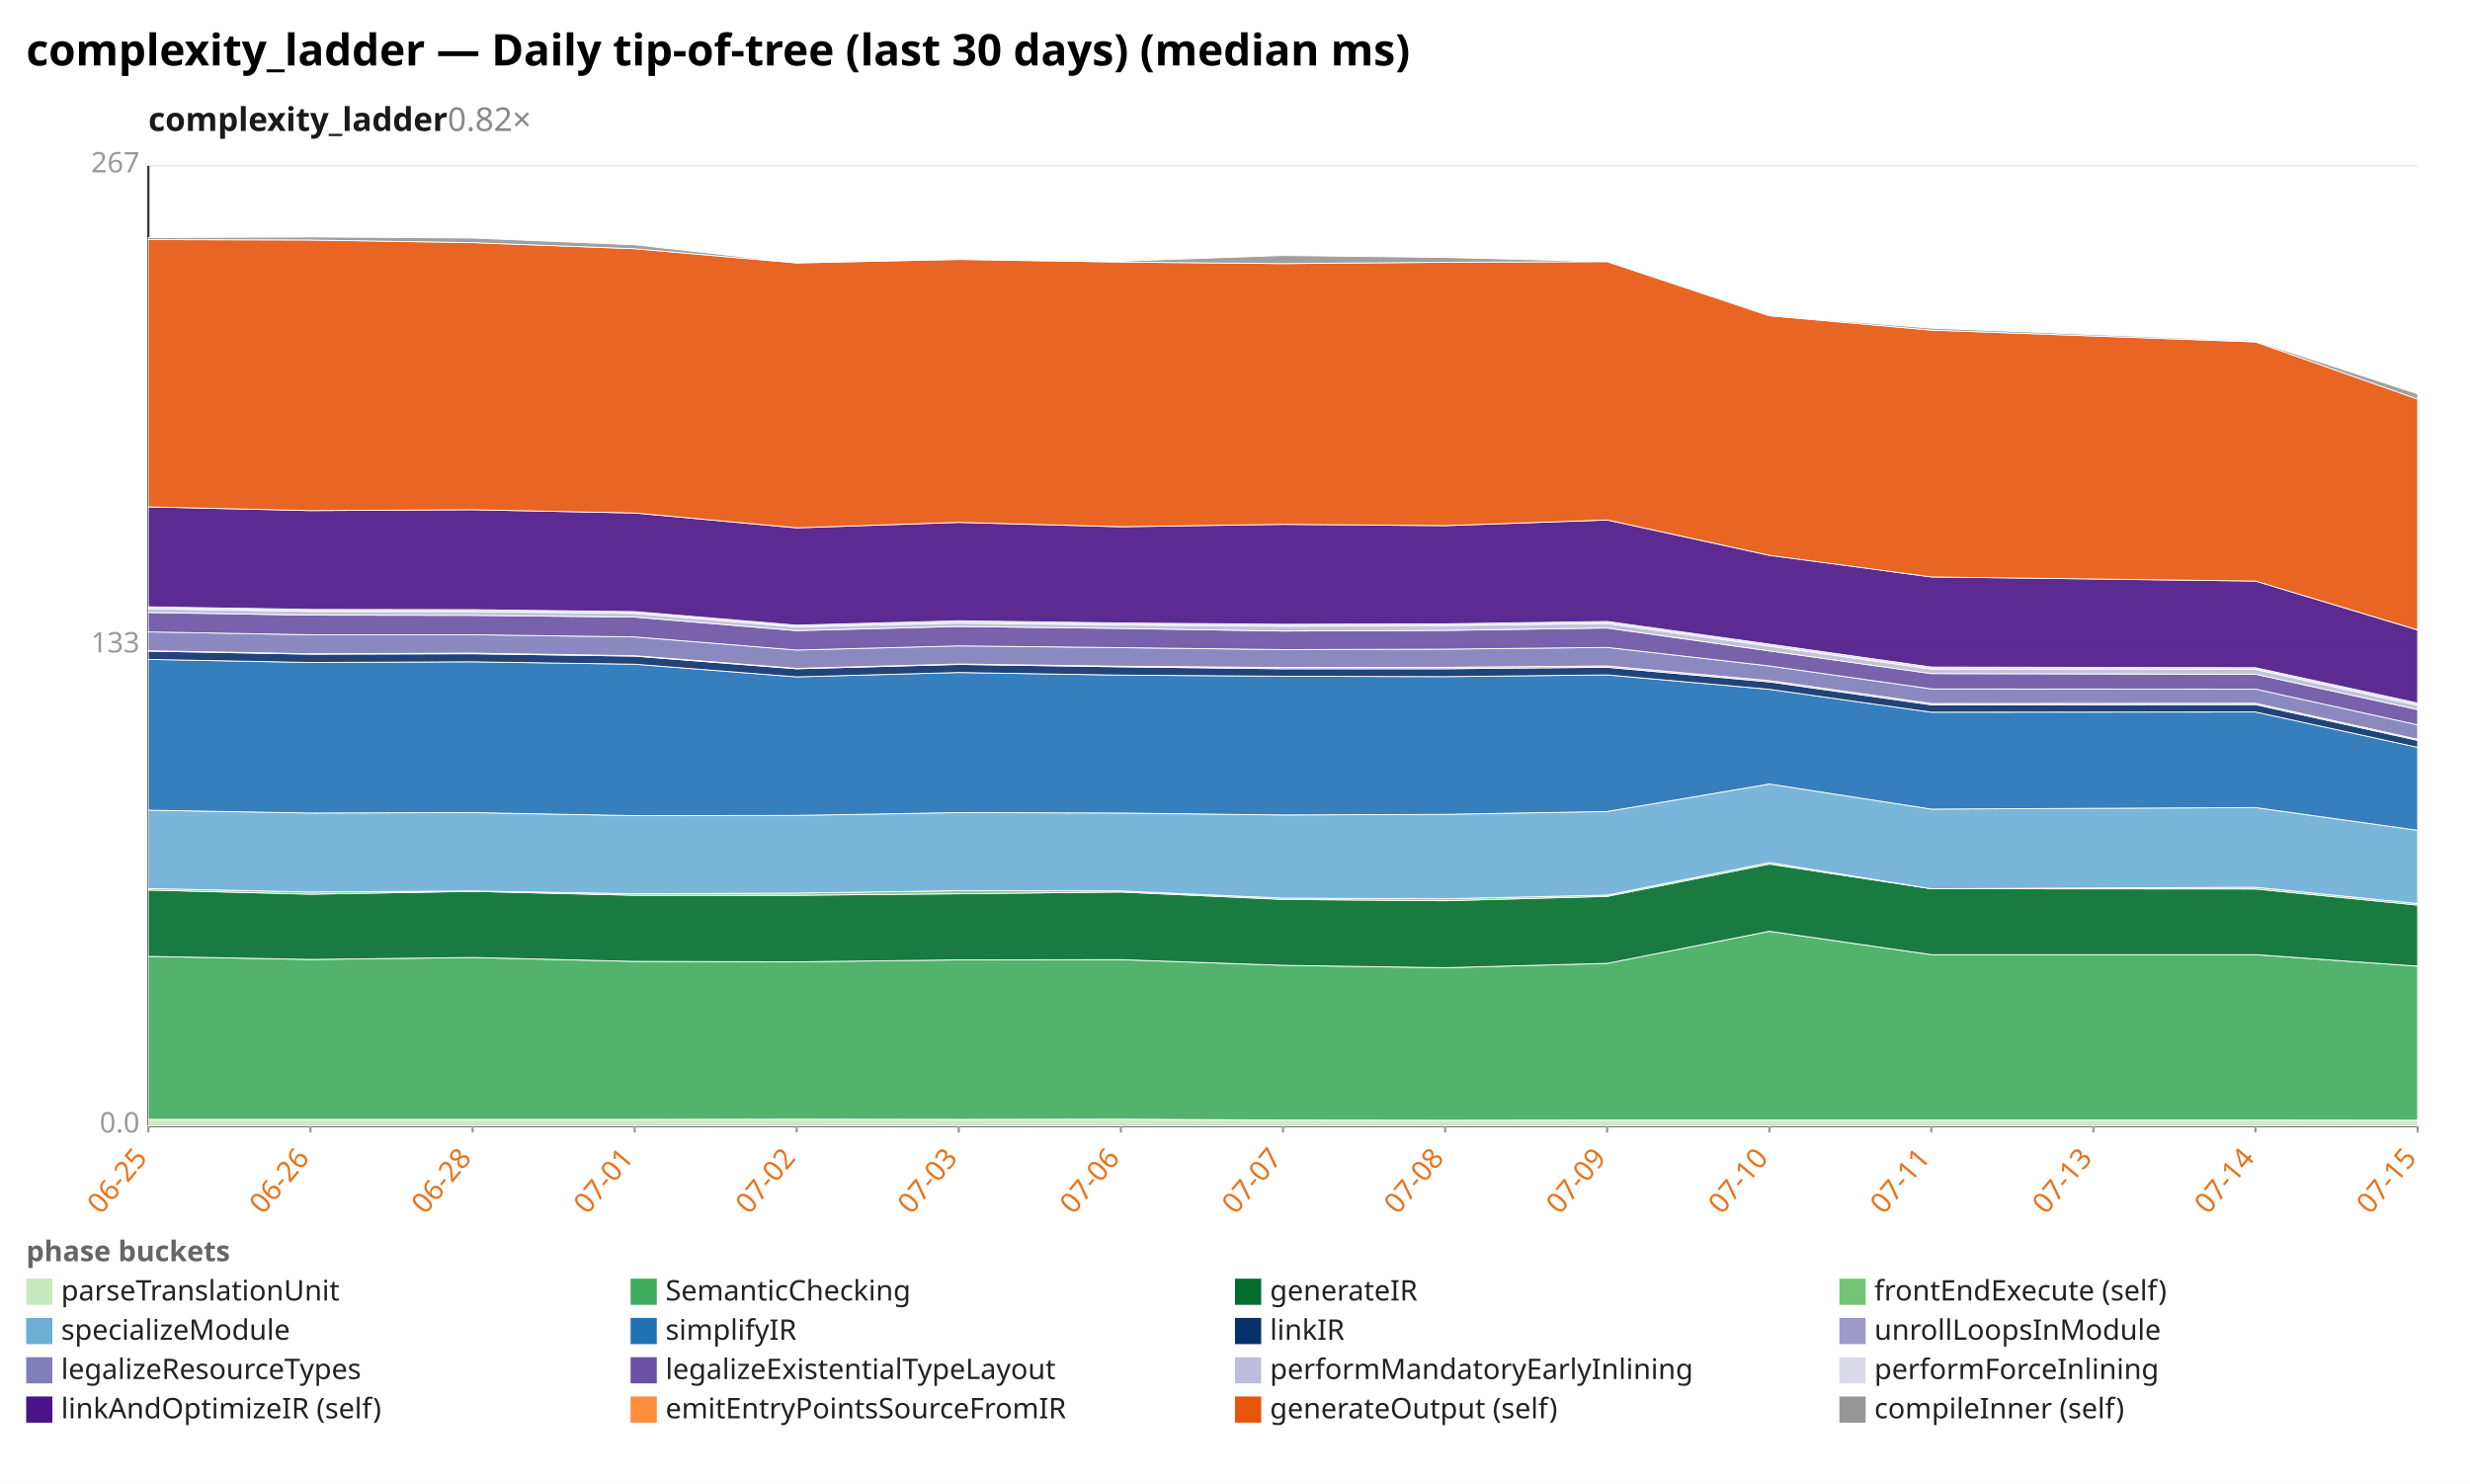
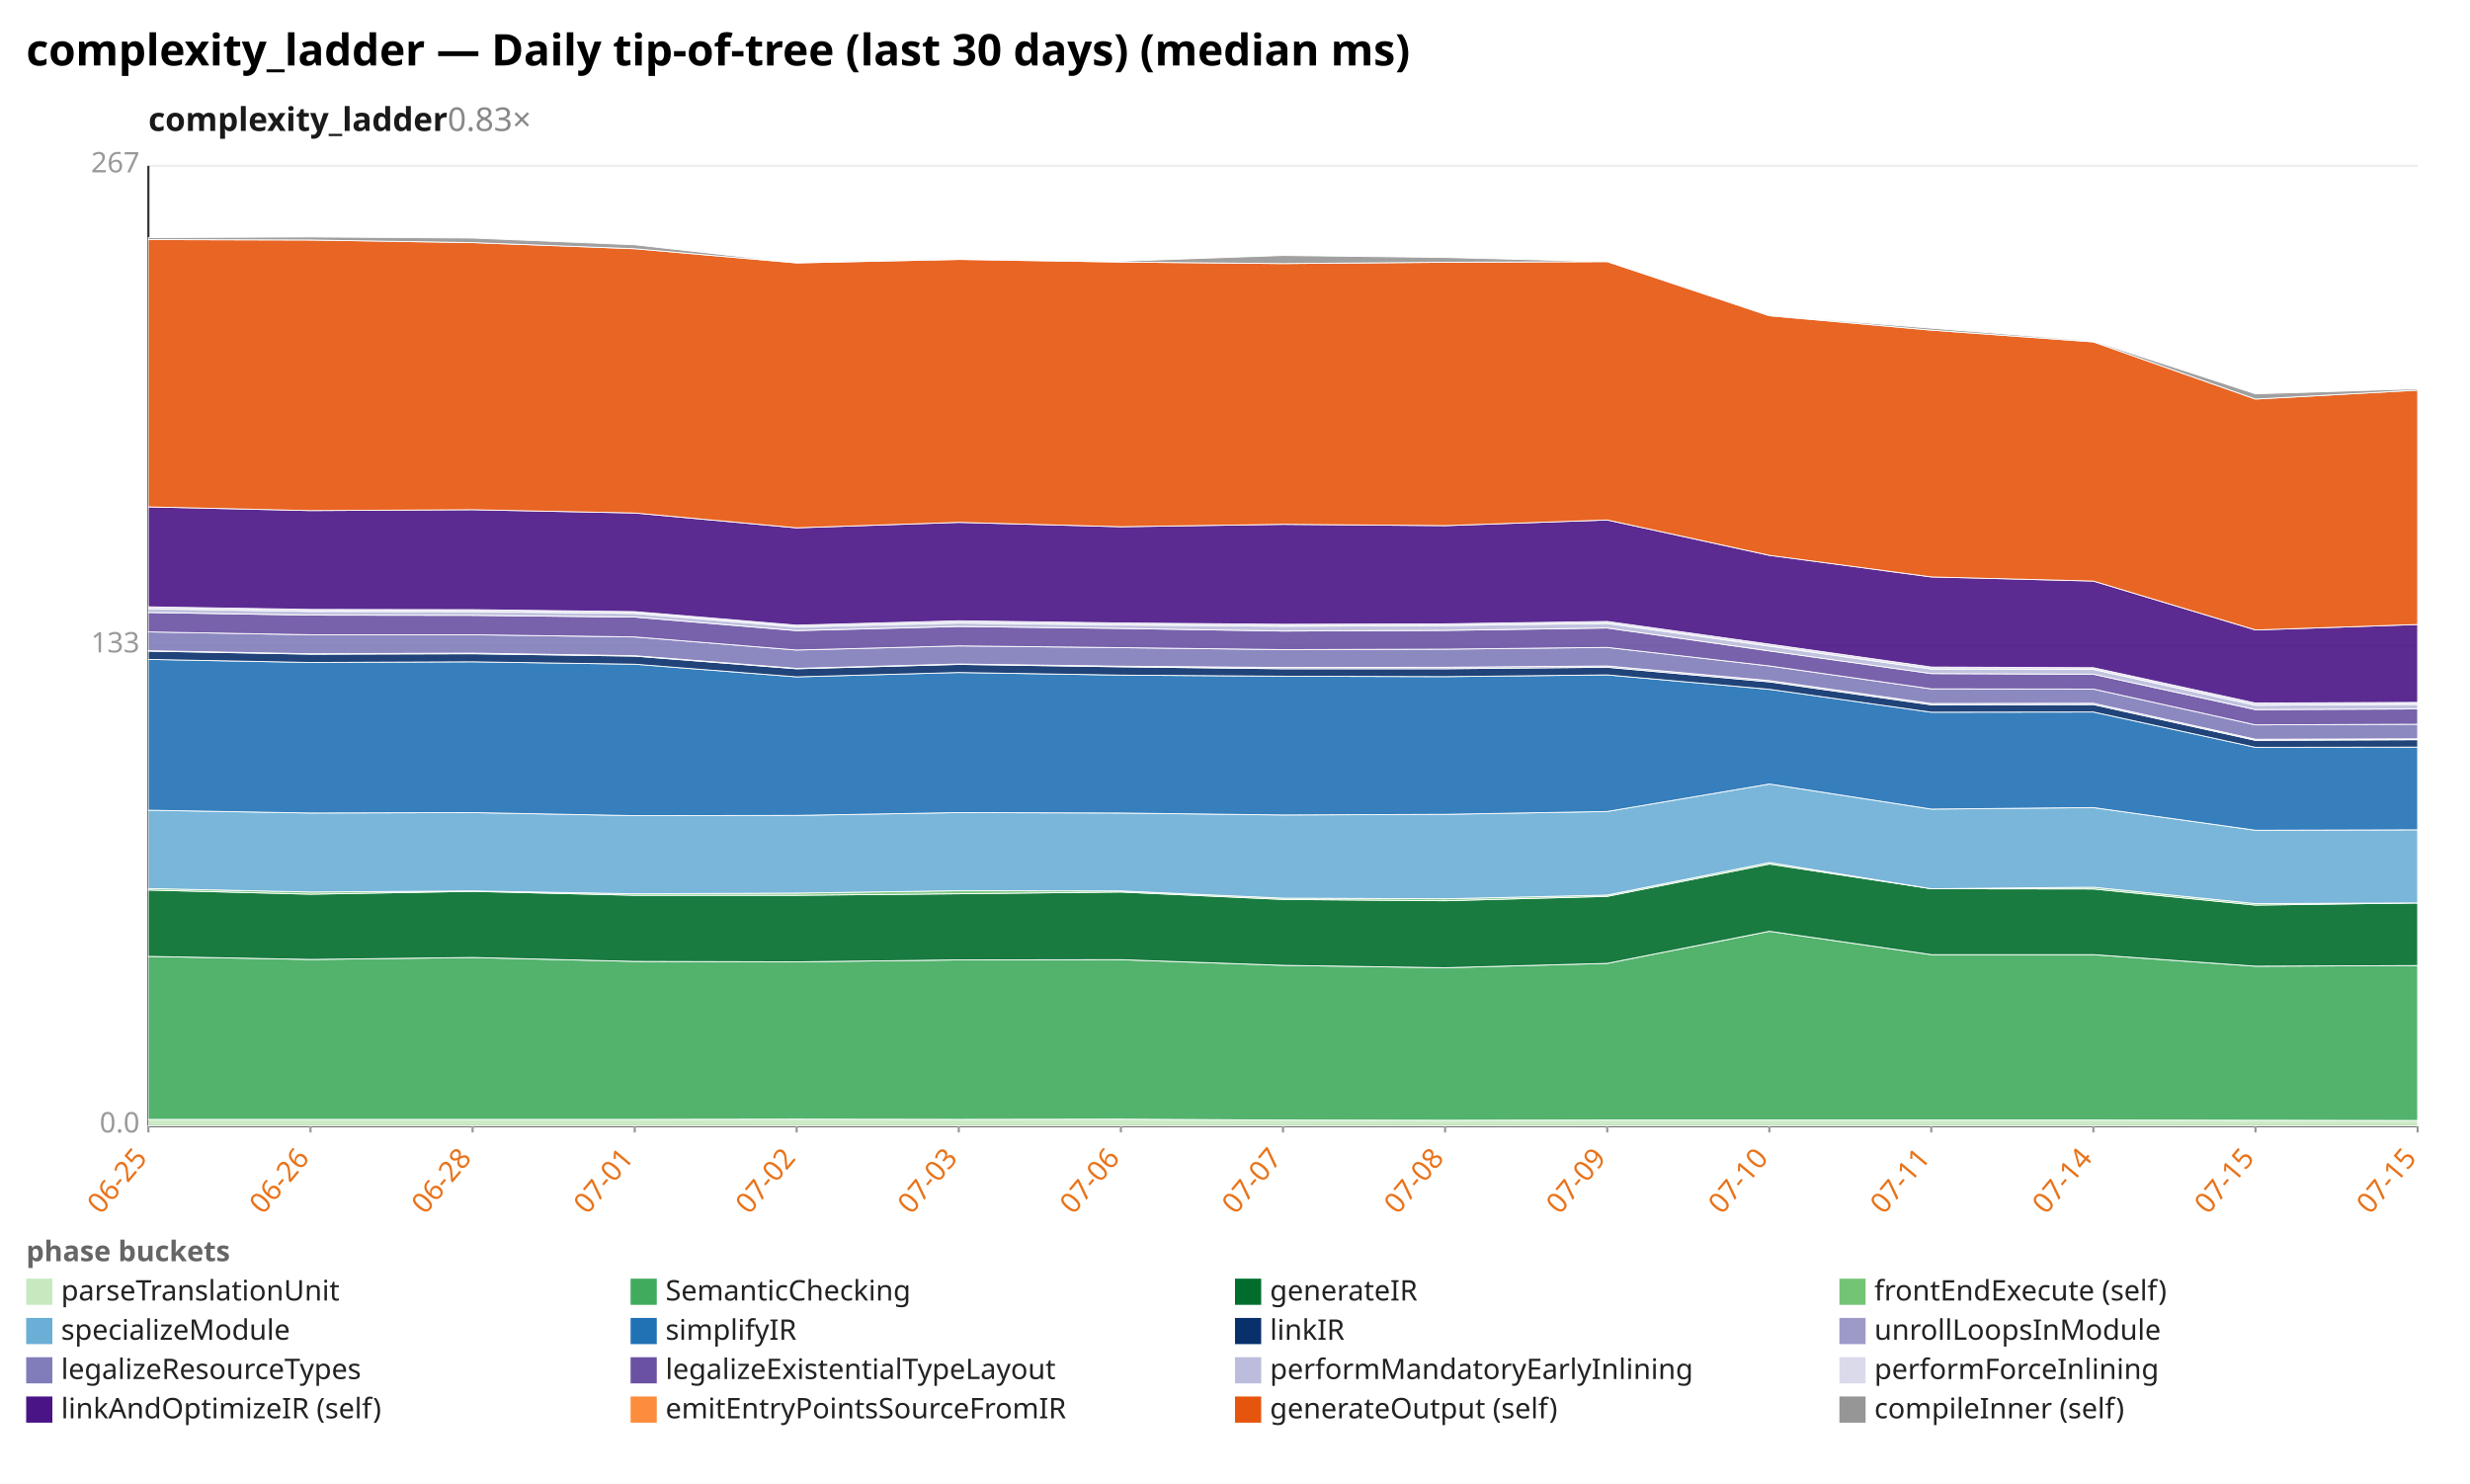
<svg xmlns="http://www.w3.org/2000/svg" width="1132" height="680" viewBox="0 0 1132 680" preserveAspectRatio="xMidYMid meet" font-family="sans-serif" font-size="13">
  <rect width="1132" height="680" fill="white" />
  <text x="12" y="30" font-size="20" font-weight="bold">complexity_ladder — Daily tip-of-tree (last 30 days) (median ms)</text>
-   <text x="68" y="60" font-size="15" font-weight="600" fill="#1a1a1a">complexity_ladder<tspan fill="#888" font-weight="400" text-decoration="none">  0.82×</tspan>
+   <text x="68" y="60" font-size="15" font-weight="600" fill="#1a1a1a">complexity_ladder<tspan fill="#888" font-weight="400" text-decoration="none">  0.83×</tspan>
  </text>
  <line x1="68.0" y1="516.0" x2="1108.0" y2="516.0" stroke="#eee" />
  <text x="64.0" y="519.0" text-anchor="end" fill="#999">0.0</text>
  <line x1="68.0" y1="296.0" x2="1108.0" y2="296.0" stroke="#eee" />
  <text x="64.0" y="299.0" text-anchor="end" fill="#999">133</text>
  <line x1="68.0" y1="76.0" x2="1108.0" y2="76.0" stroke="#eee" />
  <text x="64.0" y="79.0" text-anchor="end" fill="#999">267</text>
  <line x1="68.0" y1="76.0" x2="68.0" y2="516.0" stroke="#333" />
  <line x1="68.0" y1="516.0" x2="1108.0" y2="516.0" stroke="#333" />
  <line x1="68.0" y1="516.0" x2="68.0" y2="519.0" stroke="#999" />
  <text x="68.0" y="531.0" text-anchor="end" fill="#e8731a" transform="rotate(-50 68.0 531.0)">06-25</text>
  <line x1="142.3" y1="516.0" x2="142.3" y2="519.0" stroke="#999" />
  <text x="142.3" y="531.0" text-anchor="end" fill="#e8731a" transform="rotate(-50 142.3 531.0)">06-26</text>
  <line x1="216.6" y1="516.0" x2="216.6" y2="519.0" stroke="#999" />
  <text x="216.6" y="531.0" text-anchor="end" fill="#e8731a" transform="rotate(-50 216.6 531.0)">06-28</text>
  <line x1="290.9" y1="516.0" x2="290.9" y2="519.0" stroke="#999" />
  <text x="290.9" y="531.0" text-anchor="end" fill="#e8731a" transform="rotate(-50 290.9 531.0)">07-01</text>
  <line x1="365.1" y1="516.0" x2="365.1" y2="519.0" stroke="#999" />
  <text x="365.1" y="531.0" text-anchor="end" fill="#e8731a" transform="rotate(-50 365.1 531.0)">07-02</text>
  <line x1="439.4" y1="516.0" x2="439.4" y2="519.0" stroke="#999" />
  <text x="439.4" y="531.0" text-anchor="end" fill="#e8731a" transform="rotate(-50 439.4 531.0)">07-03</text>
  <line x1="513.7" y1="516.0" x2="513.7" y2="519.0" stroke="#999" />
  <text x="513.7" y="531.0" text-anchor="end" fill="#e8731a" transform="rotate(-50 513.7 531.0)">07-06</text>
  <line x1="588.0" y1="516.0" x2="588.0" y2="519.0" stroke="#999" />
  <text x="588.0" y="531.0" text-anchor="end" fill="#e8731a" transform="rotate(-50 588.0 531.0)">07-07</text>
  <line x1="662.3" y1="516.0" x2="662.3" y2="519.0" stroke="#999" />
  <text x="662.3" y="531.0" text-anchor="end" fill="#e8731a" transform="rotate(-50 662.3 531.0)">07-08</text>
  <line x1="736.6" y1="516.0" x2="736.6" y2="519.0" stroke="#999" />
  <text x="736.6" y="531.0" text-anchor="end" fill="#e8731a" transform="rotate(-50 736.6 531.0)">07-09</text>
  <line x1="810.9" y1="516.0" x2="810.9" y2="519.0" stroke="#999" />
  <text x="810.9" y="531.0" text-anchor="end" fill="#e8731a" transform="rotate(-50 810.9 531.0)">07-10</text>
  <line x1="885.1" y1="516.0" x2="885.1" y2="519.0" stroke="#999" />
  <text x="885.1" y="531.0" text-anchor="end" fill="#e8731a" transform="rotate(-50 885.1 531.0)">07-11</text>
  <line x1="959.4" y1="516.0" x2="959.4" y2="519.0" stroke="#999" />
-   <text x="959.4" y="531.0" text-anchor="end" fill="#e8731a" transform="rotate(-50 959.4 531.0)">07-13</text>
+   <text x="959.4" y="531.0" text-anchor="end" fill="#e8731a" transform="rotate(-50 959.4 531.0)">07-14</text>
  <line x1="1033.7" y1="516.0" x2="1033.7" y2="519.0" stroke="#999" />
-   <text x="1033.7" y="531.0" text-anchor="end" fill="#e8731a" transform="rotate(-50 1033.7 531.0)">07-14</text>
+   <text x="1033.7" y="531.0" text-anchor="end" fill="#e8731a" transform="rotate(-50 1033.7 531.0)">07-15</text>
  <line x1="1108.0" y1="516.0" x2="1108.0" y2="519.0" stroke="#999" />
  <text x="1108.0" y="531.0" text-anchor="end" fill="#e8731a" transform="rotate(-50 1108.0 531.0)">07-15</text>
-   <polygon points="68.0,513.0 142.3,513.0 216.6,513.0 290.9,513.0 365.1,512.9 439.4,513.0 513.7,512.9 588.0,513.3 662.3,513.4 736.6,513.3 810.9,513.3 885.1,513.3 1033.7,513.3 1108.0,513.4 1108.0,516.0 1033.7,516.0 885.1,516.0 810.9,516.0 736.6,516.0 662.3,516.0 588.0,516.0 513.7,516.0 439.4,516.0 365.1,516.0 290.9,516.0 216.6,516.0 142.3,516.0 68.0,516.0" fill="#c7e9c0" fill-opacity="0.9" stroke="#fff" stroke-width="0.4" />
-   <polygon points="68.0,438.3 142.3,439.7 216.6,438.8 290.9,440.6 365.1,440.8 439.4,439.9 513.7,439.8 588.0,442.4 662.3,443.5 736.6,441.5 810.9,426.8 885.1,437.5 1033.7,437.5 1108.0,442.8 1108.0,513.4 1033.7,513.3 885.1,513.3 810.9,513.3 736.6,513.3 662.3,513.4 588.0,513.3 513.7,512.9 439.4,513.0 365.1,512.9 290.9,513.0 216.6,513.0 142.3,513.0 68.0,513.0" fill="#41ab5d" fill-opacity="0.9" stroke="#fff" stroke-width="0.4" />
-   <polygon points="68.0,407.9 142.3,409.8 216.6,408.5 290.9,410.3 365.1,410.3 439.4,409.6 513.7,408.8 588.0,412.2 662.3,412.8 736.6,410.8 810.9,396.0 885.1,407.3 1033.7,407.4 1108.0,414.8 1108.0,442.8 1033.7,437.5 885.1,437.5 810.9,426.8 736.6,441.5 662.3,443.5 588.0,442.4 513.7,439.8 439.4,439.9 365.1,440.8 290.9,440.6 216.6,438.8 142.3,439.7 68.0,438.3" fill="#006d2c" fill-opacity="0.9" stroke="#fff" stroke-width="0.4" />
-   <polygon points="68.0,407.2 142.3,408.8 216.6,408.3 290.9,409.6 365.1,409.3 439.4,408.2 513.7,408.3 588.0,411.6 662.3,411.9 736.6,410.2 810.9,395.3 885.1,407.3 1033.7,406.6 1108.0,414.1 1108.0,414.8 1033.7,407.4 885.1,407.3 810.9,396.0 736.6,410.8 662.3,412.8 588.0,412.2 513.7,408.8 439.4,409.6 365.1,410.3 290.9,410.3 216.6,408.5 142.3,409.8 68.0,407.9" fill="#74c476" fill-opacity="0.9" stroke="#fff" stroke-width="0.4" />
-   <polygon points="68.0,371.3 142.3,372.6 216.6,372.4 290.9,373.8 365.1,373.7 439.4,372.4 513.7,372.6 588.0,373.5 662.3,373.2 736.6,371.9 810.9,359.3 885.1,370.8 1033.7,370.1 1108.0,380.5 1108.0,414.1 1033.7,406.6 885.1,407.3 810.9,395.3 736.6,410.2 662.3,411.9 588.0,411.6 513.7,408.3 439.4,408.2 365.1,409.3 290.9,409.6 216.6,408.3 142.3,408.8 68.0,407.2" fill="#6baed6" fill-opacity="0.9" stroke="#fff" stroke-width="0.4" />
-   <polygon points="68.0,302.2 142.3,303.6 216.6,303.3 290.9,304.4 365.1,310.2 439.4,308.2 513.7,309.4 588.0,309.9 662.3,310.1 736.6,309.3 810.9,315.9 885.1,326.4 1033.7,326.3 1108.0,342.5 1108.0,380.5 1033.7,370.1 885.1,370.8 810.9,359.3 736.6,371.9 662.3,373.2 588.0,373.5 513.7,372.6 439.4,372.4 365.1,373.7 290.9,373.8 216.6,372.4 142.3,372.6 68.0,371.3" fill="#2171b5" fill-opacity="0.9" stroke="#fff" stroke-width="0.4" />
-   <polygon points="68.0,298.4 142.3,299.8 216.6,299.6 290.9,300.7 365.1,306.5 439.4,304.5 513.7,305.6 588.0,306.5 662.3,306.5 736.6,305.8 810.9,312.5 885.1,323.0 1033.7,322.9 1108.0,339.3 1108.0,342.5 1033.7,326.3 885.1,326.4 810.9,315.9 736.6,309.3 662.3,310.1 588.0,309.9 513.7,309.4 439.4,308.2 365.1,310.2 290.9,304.4 216.6,303.3 142.3,303.6 68.0,302.2" fill="#08306b" fill-opacity="0.9" stroke="#fff" stroke-width="0.4" />
-   <polygon points="68.0,298.2 142.3,299.6 216.6,299.3 290.9,300.5 365.1,306.3 439.4,304.3 513.7,305.3 588.0,305.9 662.3,305.8 736.6,305.2 810.9,311.9 885.1,322.4 1033.7,322.3 1108.0,338.8 1108.0,339.3 1033.7,322.9 885.1,323.0 810.9,312.5 736.6,305.8 662.3,306.5 588.0,306.5 513.7,305.6 439.4,304.5 365.1,306.5 290.9,300.7 216.6,299.6 142.3,299.8 68.0,298.4" fill="#9e9ac8" fill-opacity="0.9" stroke="#fff" stroke-width="0.4" />
-   <polygon points="68.0,289.6 142.3,290.9 216.6,290.9 290.9,291.9 365.1,297.9 439.4,296.0 513.7,296.8 588.0,297.7 662.3,297.5 736.6,296.7 810.9,305.2 885.1,315.7 1033.7,315.8 1108.0,332.2 1108.0,338.8 1033.7,322.3 885.1,322.4 810.9,311.9 736.6,305.2 662.3,305.8 588.0,305.9 513.7,305.3 439.4,304.3 365.1,306.3 290.9,300.5 216.6,299.3 142.3,299.6 68.0,298.2" fill="#807dba" fill-opacity="0.9" stroke="#fff" stroke-width="0.4" />
-   <polygon points="68.0,280.7 142.3,281.9 216.6,282.0 290.9,282.8 365.1,289.0 439.4,287.1 513.7,288.0 588.0,289.2 662.3,288.9 736.6,287.8 810.9,298.3 885.1,308.7 1033.7,309.0 1108.0,325.2 1108.0,332.2 1033.7,315.8 885.1,315.7 810.9,305.2 736.6,296.7 662.3,297.5 588.0,297.7 513.7,296.8 439.4,296.0 365.1,297.9 290.9,291.9 216.6,290.9 142.3,290.9 68.0,289.6" fill="#6a51a3" fill-opacity="0.9" stroke="#fff" stroke-width="0.4" />
-   <polygon points="68.0,279.0 142.3,280.2 216.6,280.3 290.9,281.1 365.1,287.3 439.4,285.5 513.7,286.4 588.0,287.0 662.3,286.7 736.6,285.7 810.9,296.1 885.1,306.6 1033.7,306.8 1108.0,323.2 1108.0,325.2 1033.7,309.0 885.1,308.7 810.9,298.3 736.6,287.8 662.3,288.9 588.0,289.2 513.7,288.0 439.4,287.1 365.1,289.0 290.9,282.8 216.6,282.0 142.3,281.9 68.0,280.7" fill="#bcbddc" fill-opacity="0.9" stroke="#fff" stroke-width="0.4" />
-   <polygon points="68.0,278.1 142.3,279.3 216.6,279.4 290.9,280.3 365.1,286.5 439.4,284.5 513.7,285.5 588.0,286.1 662.3,285.9 736.6,284.8 810.9,295.2 885.1,305.7 1033.7,306.0 1108.0,322.2 1108.0,323.2 1033.7,306.8 885.1,306.6 810.9,296.1 736.6,285.7 662.3,286.7 588.0,287.0 513.7,286.4 439.4,285.5 365.1,287.3 290.9,281.1 216.6,280.3 142.3,280.2 68.0,279.0" fill="#dadaeb" fill-opacity="0.9" stroke="#fff" stroke-width="0.4" />
-   <polygon points="68.0,232.3 142.3,234.0 216.6,233.6 290.9,235.1 365.1,241.9 439.4,239.4 513.7,241.4 588.0,240.3 662.3,240.9 736.6,238.3 810.9,254.5 885.1,264.4 1033.7,266.3 1108.0,288.7 1108.0,322.2 1033.7,306.0 885.1,305.7 810.9,295.2 736.6,284.8 662.3,285.9 588.0,286.1 513.7,285.5 439.4,284.5 365.1,286.5 290.9,280.3 216.6,279.4 142.3,279.3 68.0,278.1" fill="#4a1486" fill-opacity="0.9" stroke="#fff" stroke-width="0.4" />
-   <polygon points="68.0,109.8 142.3,110.0 216.6,111.2 290.9,114.0 365.1,120.5 439.4,118.9 513.7,120.1 588.0,120.8 662.3,120.2 736.6,119.9 810.9,144.7 885.1,151.3 1033.7,156.7 1108.0,182.9 1108.0,288.7 1033.7,266.3 885.1,264.4 810.9,254.5 736.6,238.3 662.3,240.9 588.0,240.3 513.7,241.4 439.4,239.4 365.1,241.9 290.9,235.1 216.6,233.6 142.3,234.0 68.0,232.3" fill="#e6550d" fill-opacity="0.9" stroke="#fff" stroke-width="0.4" />
-   <polygon points="68.0,108.9 142.3,108.6 216.6,109.1 290.9,112.2 365.1,120.5 439.4,118.6 513.7,119.7 588.0,117.1 662.3,118.0 736.6,119.9 810.9,144.5 885.1,150.4 1033.7,156.3 1108.0,180.5 1108.0,182.9 1033.7,156.7 885.1,151.3 810.9,144.7 736.6,119.9 662.3,120.2 588.0,120.8 513.7,120.1 439.4,118.9 365.1,120.5 290.9,114.0 216.6,111.2 142.3,110.0 68.0,109.8" fill="#969696" fill-opacity="0.9" stroke="#fff" stroke-width="0.4" />
+   <polygon points="68.0,513.0 142.3,513.0 216.6,513.0 290.9,513.0 365.1,512.9 439.4,513.0 513.7,512.9 588.0,513.3 662.3,513.4 736.6,513.3 810.9,513.3 885.1,513.3 959.4,513.3 1033.7,513.4 1108.0,513.5 1108.0,516.0 1033.7,516.0 959.4,516.0 885.1,516.0 810.9,516.0 736.6,516.0 662.3,516.0 588.0,516.0 513.7,516.0 439.4,516.0 365.1,516.0 290.9,516.0 216.6,516.0 142.3,516.0 68.0,516.0" fill="#c7e9c0" fill-opacity="0.9" stroke="#fff" stroke-width="0.4" />
+   <polygon points="68.0,438.3 142.3,439.7 216.6,438.8 290.9,440.6 365.1,440.8 439.4,439.9 513.7,439.8 588.0,442.4 662.3,443.5 736.6,441.5 810.9,426.8 885.1,437.5 959.4,437.5 1033.7,442.8 1108.0,442.5 1108.0,513.5 1033.7,513.4 959.4,513.3 885.1,513.3 810.9,513.3 736.6,513.3 662.3,513.4 588.0,513.3 513.7,512.9 439.4,513.0 365.1,512.9 290.9,513.0 216.6,513.0 142.3,513.0 68.0,513.0" fill="#41ab5d" fill-opacity="0.9" stroke="#fff" stroke-width="0.4" />
+   <polygon points="68.0,407.9 142.3,409.8 216.6,408.5 290.9,410.3 365.1,410.3 439.4,409.6 513.7,408.8 588.0,412.2 662.3,412.8 736.6,410.8 810.9,396.0 885.1,407.3 959.4,407.4 1033.7,414.8 1108.0,413.8 1108.0,442.5 1033.7,442.8 959.4,437.5 885.1,437.5 810.9,426.8 736.6,441.5 662.3,443.5 588.0,442.4 513.7,439.8 439.4,439.9 365.1,440.8 290.9,440.6 216.6,438.8 142.3,439.7 68.0,438.3" fill="#006d2c" fill-opacity="0.9" stroke="#fff" stroke-width="0.4" />
+   <polygon points="68.0,407.2 142.3,408.8 216.6,408.3 290.9,409.6 365.1,409.3 439.4,408.2 513.7,408.3 588.0,411.6 662.3,411.9 736.6,410.2 810.9,395.3 885.1,407.3 959.4,406.6 1033.7,414.1 1108.0,413.8 1108.0,413.8 1033.7,414.8 959.4,407.4 885.1,407.3 810.9,396.0 736.6,410.8 662.3,412.8 588.0,412.2 513.7,408.8 439.4,409.6 365.1,410.3 290.9,410.3 216.6,408.5 142.3,409.8 68.0,407.9" fill="#74c476" fill-opacity="0.9" stroke="#fff" stroke-width="0.4" />
+   <polygon points="68.0,371.3 142.3,372.6 216.6,372.4 290.9,373.8 365.1,373.7 439.4,372.4 513.7,372.6 588.0,373.5 662.3,373.2 736.6,371.9 810.9,359.3 885.1,370.8 959.4,370.1 1033.7,380.5 1108.0,380.3 1108.0,413.8 1033.7,414.1 959.4,406.6 885.1,407.3 810.9,395.3 736.6,410.2 662.3,411.9 588.0,411.6 513.7,408.3 439.4,408.2 365.1,409.3 290.9,409.6 216.6,408.3 142.3,408.8 68.0,407.2" fill="#6baed6" fill-opacity="0.9" stroke="#fff" stroke-width="0.4" />
+   <polygon points="68.0,302.2 142.3,303.6 216.6,303.3 290.9,304.4 365.1,310.2 439.4,308.2 513.7,309.4 588.0,309.9 662.3,310.1 736.6,309.3 810.9,315.9 885.1,326.4 959.4,326.3 1033.7,342.5 1108.0,342.4 1108.0,380.3 1033.7,380.5 959.4,370.1 885.1,370.8 810.9,359.3 736.6,371.9 662.3,373.2 588.0,373.5 513.7,372.6 439.4,372.4 365.1,373.7 290.9,373.8 216.6,372.4 142.3,372.6 68.0,371.3" fill="#2171b5" fill-opacity="0.9" stroke="#fff" stroke-width="0.4" />
+   <polygon points="68.0,298.4 142.3,299.8 216.6,299.6 290.9,300.7 365.1,306.5 439.4,304.5 513.7,305.6 588.0,306.5 662.3,306.5 736.6,305.8 810.9,312.5 885.1,323.0 959.4,322.9 1033.7,339.3 1108.0,339.0 1108.0,342.4 1033.7,342.5 959.4,326.3 885.1,326.4 810.9,315.9 736.6,309.3 662.3,310.1 588.0,309.9 513.7,309.4 439.4,308.2 365.1,310.2 290.9,304.4 216.6,303.3 142.3,303.6 68.0,302.2" fill="#08306b" fill-opacity="0.9" stroke="#fff" stroke-width="0.4" />
+   <polygon points="68.0,298.2 142.3,299.6 216.6,299.3 290.9,300.5 365.1,306.3 439.4,304.3 513.7,305.3 588.0,305.9 662.3,305.8 736.6,305.2 810.9,311.9 885.1,322.4 959.4,322.3 1033.7,338.8 1108.0,338.6 1108.0,339.0 1033.7,339.3 959.4,322.9 885.1,323.0 810.9,312.5 736.6,305.8 662.3,306.5 588.0,306.5 513.7,305.6 439.4,304.5 365.1,306.5 290.9,300.7 216.6,299.6 142.3,299.8 68.0,298.4" fill="#9e9ac8" fill-opacity="0.9" stroke="#fff" stroke-width="0.4" />
+   <polygon points="68.0,289.6 142.3,290.9 216.6,290.9 290.9,291.9 365.1,297.9 439.4,296.0 513.7,296.8 588.0,297.7 662.3,297.5 736.6,296.7 810.9,305.2 885.1,315.7 959.4,315.8 1033.7,332.2 1108.0,331.9 1108.0,338.6 1033.7,338.8 959.4,322.3 885.1,322.4 810.9,311.9 736.6,305.2 662.3,305.8 588.0,305.9 513.7,305.3 439.4,304.3 365.1,306.3 290.9,300.5 216.6,299.3 142.3,299.6 68.0,298.2" fill="#807dba" fill-opacity="0.9" stroke="#fff" stroke-width="0.4" />
+   <polygon points="68.0,280.7 142.3,281.9 216.6,282.0 290.9,282.8 365.1,289.0 439.4,287.1 513.7,288.0 588.0,289.2 662.3,288.9 736.6,287.8 810.9,298.3 885.1,308.7 959.4,309.0 1033.7,325.2 1108.0,324.9 1108.0,331.9 1033.7,332.2 959.4,315.8 885.1,315.7 810.9,305.2 736.6,296.7 662.3,297.5 588.0,297.7 513.7,296.8 439.4,296.0 365.1,297.9 290.9,291.9 216.6,290.9 142.3,290.9 68.0,289.6" fill="#6a51a3" fill-opacity="0.9" stroke="#fff" stroke-width="0.4" />
+   <polygon points="68.0,279.0 142.3,280.2 216.6,280.3 290.9,281.1 365.1,287.3 439.4,285.5 513.7,286.4 588.0,287.0 662.3,286.7 736.6,285.7 810.9,296.1 885.1,306.6 959.4,306.8 1033.7,323.2 1108.0,322.8 1108.0,324.9 1033.7,325.2 959.4,309.0 885.1,308.7 810.9,298.3 736.6,287.8 662.3,288.9 588.0,289.2 513.7,288.0 439.4,287.1 365.1,289.0 290.9,282.8 216.6,282.0 142.3,281.9 68.0,280.7" fill="#bcbddc" fill-opacity="0.9" stroke="#fff" stroke-width="0.4" />
+   <polygon points="68.0,278.1 142.3,279.3 216.6,279.4 290.9,280.3 365.1,286.5 439.4,284.5 513.7,285.5 588.0,286.1 662.3,285.9 736.6,284.8 810.9,295.2 885.1,305.7 959.4,306.0 1033.7,322.2 1108.0,321.9 1108.0,322.8 1033.7,323.2 959.4,306.8 885.1,306.6 810.9,296.1 736.6,285.7 662.3,286.7 588.0,287.0 513.7,286.4 439.4,285.5 365.1,287.3 290.9,281.1 216.6,280.3 142.3,280.2 68.0,279.0" fill="#dadaeb" fill-opacity="0.9" stroke="#fff" stroke-width="0.4" />
+   <polygon points="68.0,232.3 142.3,234.0 216.6,233.6 290.9,235.1 365.1,241.9 439.4,239.4 513.7,241.4 588.0,240.3 662.3,240.9 736.6,238.3 810.9,254.5 885.1,264.4 959.4,266.3 1033.7,288.7 1108.0,286.2 1108.0,321.9 1033.7,322.2 959.4,306.0 885.1,305.7 810.9,295.2 736.6,284.8 662.3,285.9 588.0,286.1 513.7,285.5 439.4,284.5 365.1,286.5 290.9,280.3 216.6,279.4 142.3,279.3 68.0,278.1" fill="#4a1486" fill-opacity="0.9" stroke="#fff" stroke-width="0.4" />
+   <polygon points="68.0,109.8 142.3,110.0 216.6,111.2 290.9,114.0 365.1,120.5 439.4,118.9 513.7,120.1 588.0,120.8 662.3,120.2 736.6,119.9 810.9,144.7 885.1,151.3 959.4,156.7 1033.7,182.9 1108.0,178.8 1108.0,286.2 1033.7,288.7 959.4,266.3 885.1,264.4 810.9,254.5 736.6,238.3 662.3,240.9 588.0,240.3 513.7,241.4 439.4,239.4 365.1,241.9 290.9,235.1 216.6,233.6 142.3,234.0 68.0,232.3" fill="#e6550d" fill-opacity="0.9" stroke="#fff" stroke-width="0.4" />
+   <polygon points="68.0,108.9 142.3,108.6 216.6,109.1 290.9,112.2 365.1,120.5 439.4,118.6 513.7,119.7 588.0,117.1 662.3,118.0 736.6,119.9 810.9,144.5 885.1,150.4 959.4,156.3 1033.7,180.5 1108.0,178.2 1108.0,178.8 1033.7,182.9 959.4,156.7 885.1,151.3 810.9,144.7 736.6,119.9 662.3,120.2 588.0,120.8 513.7,120.1 439.4,118.9 365.1,120.5 290.9,114.0 216.6,111.2 142.3,110.0 68.0,109.8" fill="#969696" fill-opacity="0.9" stroke="#fff" stroke-width="0.4" />
  <text x="12" y="578" fill="#666" font-weight="600">phase buckets</text>
  <rect x="12" y="586" width="12" height="12" fill="#c7e9c0" />
  <text x="28" y="596" fill="#222">parseTranslationUnit</text>
  <rect x="289" y="586" width="12" height="12" fill="#41ab5d" />
  <text x="305" y="596" fill="#222">SemanticChecking</text>
  <rect x="566" y="586" width="12" height="12" fill="#006d2c" />
  <text x="582" y="596" fill="#222">generateIR</text>
  <rect x="843" y="586" width="12" height="12" fill="#74c476" />
  <text x="859" y="596" fill="#222">frontEndExecute (self)</text>
  <rect x="12" y="604" width="12" height="12" fill="#6baed6" />
  <text x="28" y="614" fill="#222">specializeModule</text>
  <rect x="289" y="604" width="12" height="12" fill="#2171b5" />
  <text x="305" y="614" fill="#222">simplifyIR</text>
  <rect x="566" y="604" width="12" height="12" fill="#08306b" />
  <text x="582" y="614" fill="#222">linkIR</text>
  <rect x="843" y="604" width="12" height="12" fill="#9e9ac8" />
  <text x="859" y="614" fill="#222">unrollLoopsInModule</text>
  <rect x="12" y="622" width="12" height="12" fill="#807dba" />
  <text x="28" y="632" fill="#222">legalizeResourceTypes</text>
  <rect x="289" y="622" width="12" height="12" fill="#6a51a3" />
  <text x="305" y="632" fill="#222">legalizeExistentialTypeLayout</text>
  <rect x="566" y="622" width="12" height="12" fill="#bcbddc" />
  <text x="582" y="632" fill="#222">performMandatoryEarlyInlining</text>
  <rect x="843" y="622" width="12" height="12" fill="#dadaeb" />
  <text x="859" y="632" fill="#222">performForceInlining</text>
  <rect x="12" y="640" width="12" height="12" fill="#4a1486" />
  <text x="28" y="650" fill="#222">linkAndOptimizeIR (self)</text>
  <rect x="289" y="640" width="12" height="12" fill="#fd8d3c" />
  <text x="305" y="650" fill="#222">emitEntryPointsSourceFromIR</text>
  <rect x="566" y="640" width="12" height="12" fill="#e6550d" />
  <text x="582" y="650" fill="#222">generateOutput (self)</text>
  <rect x="843" y="640" width="12" height="12" fill="#969696" />
  <text x="859" y="650" fill="#222">compileInner (self)</text>
</svg>
